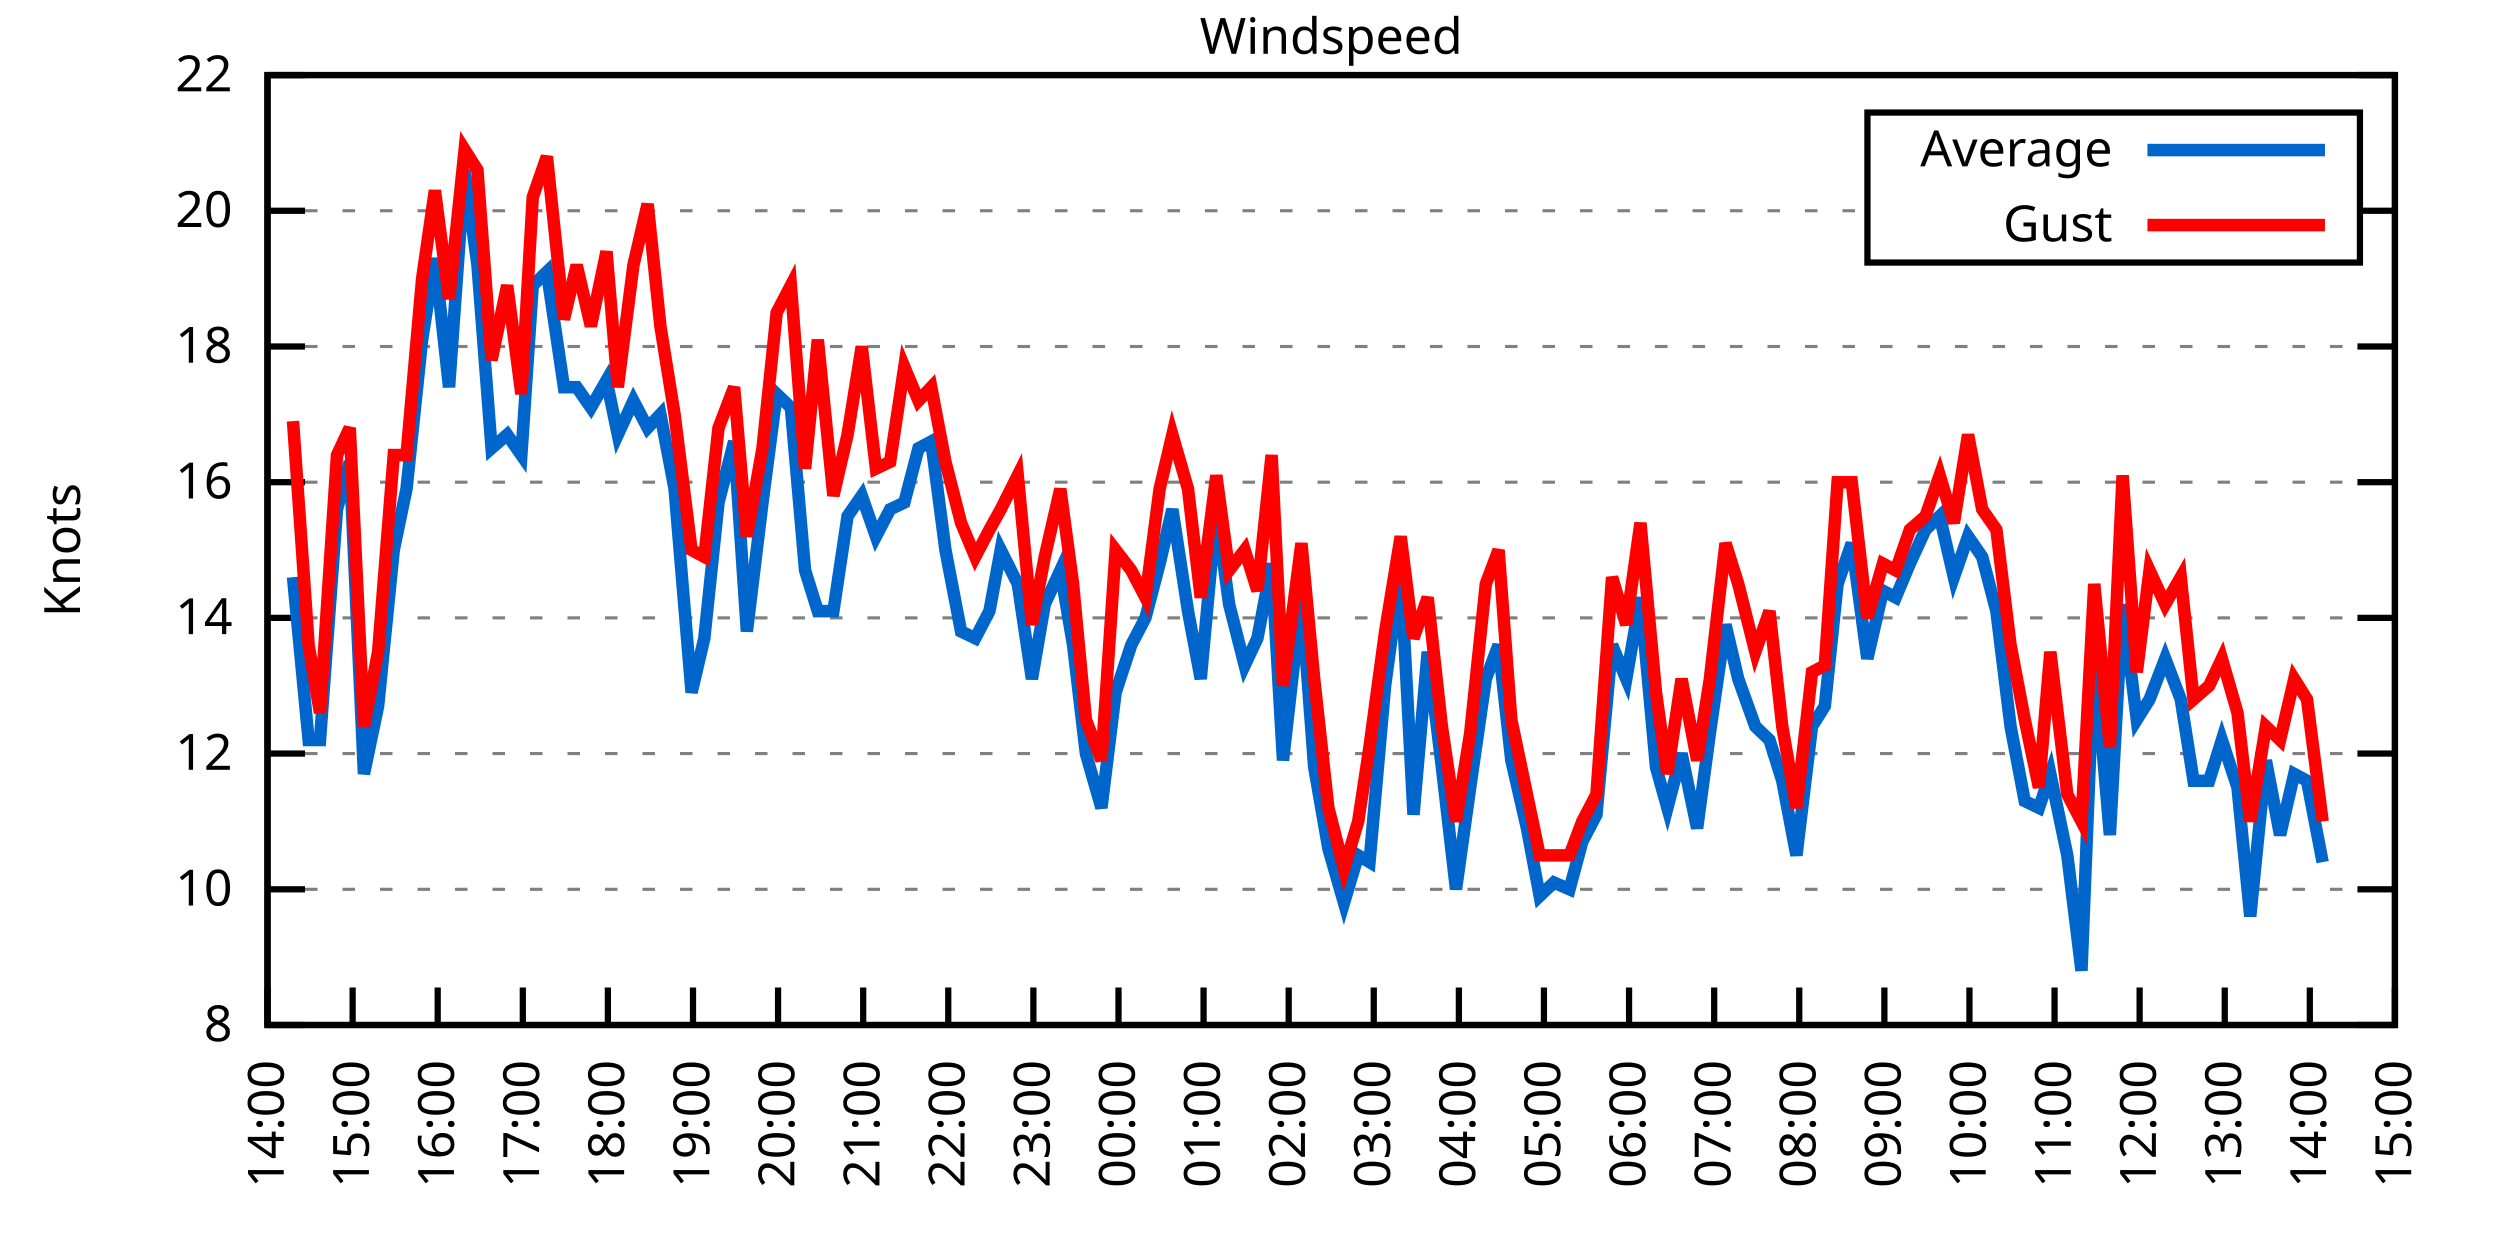
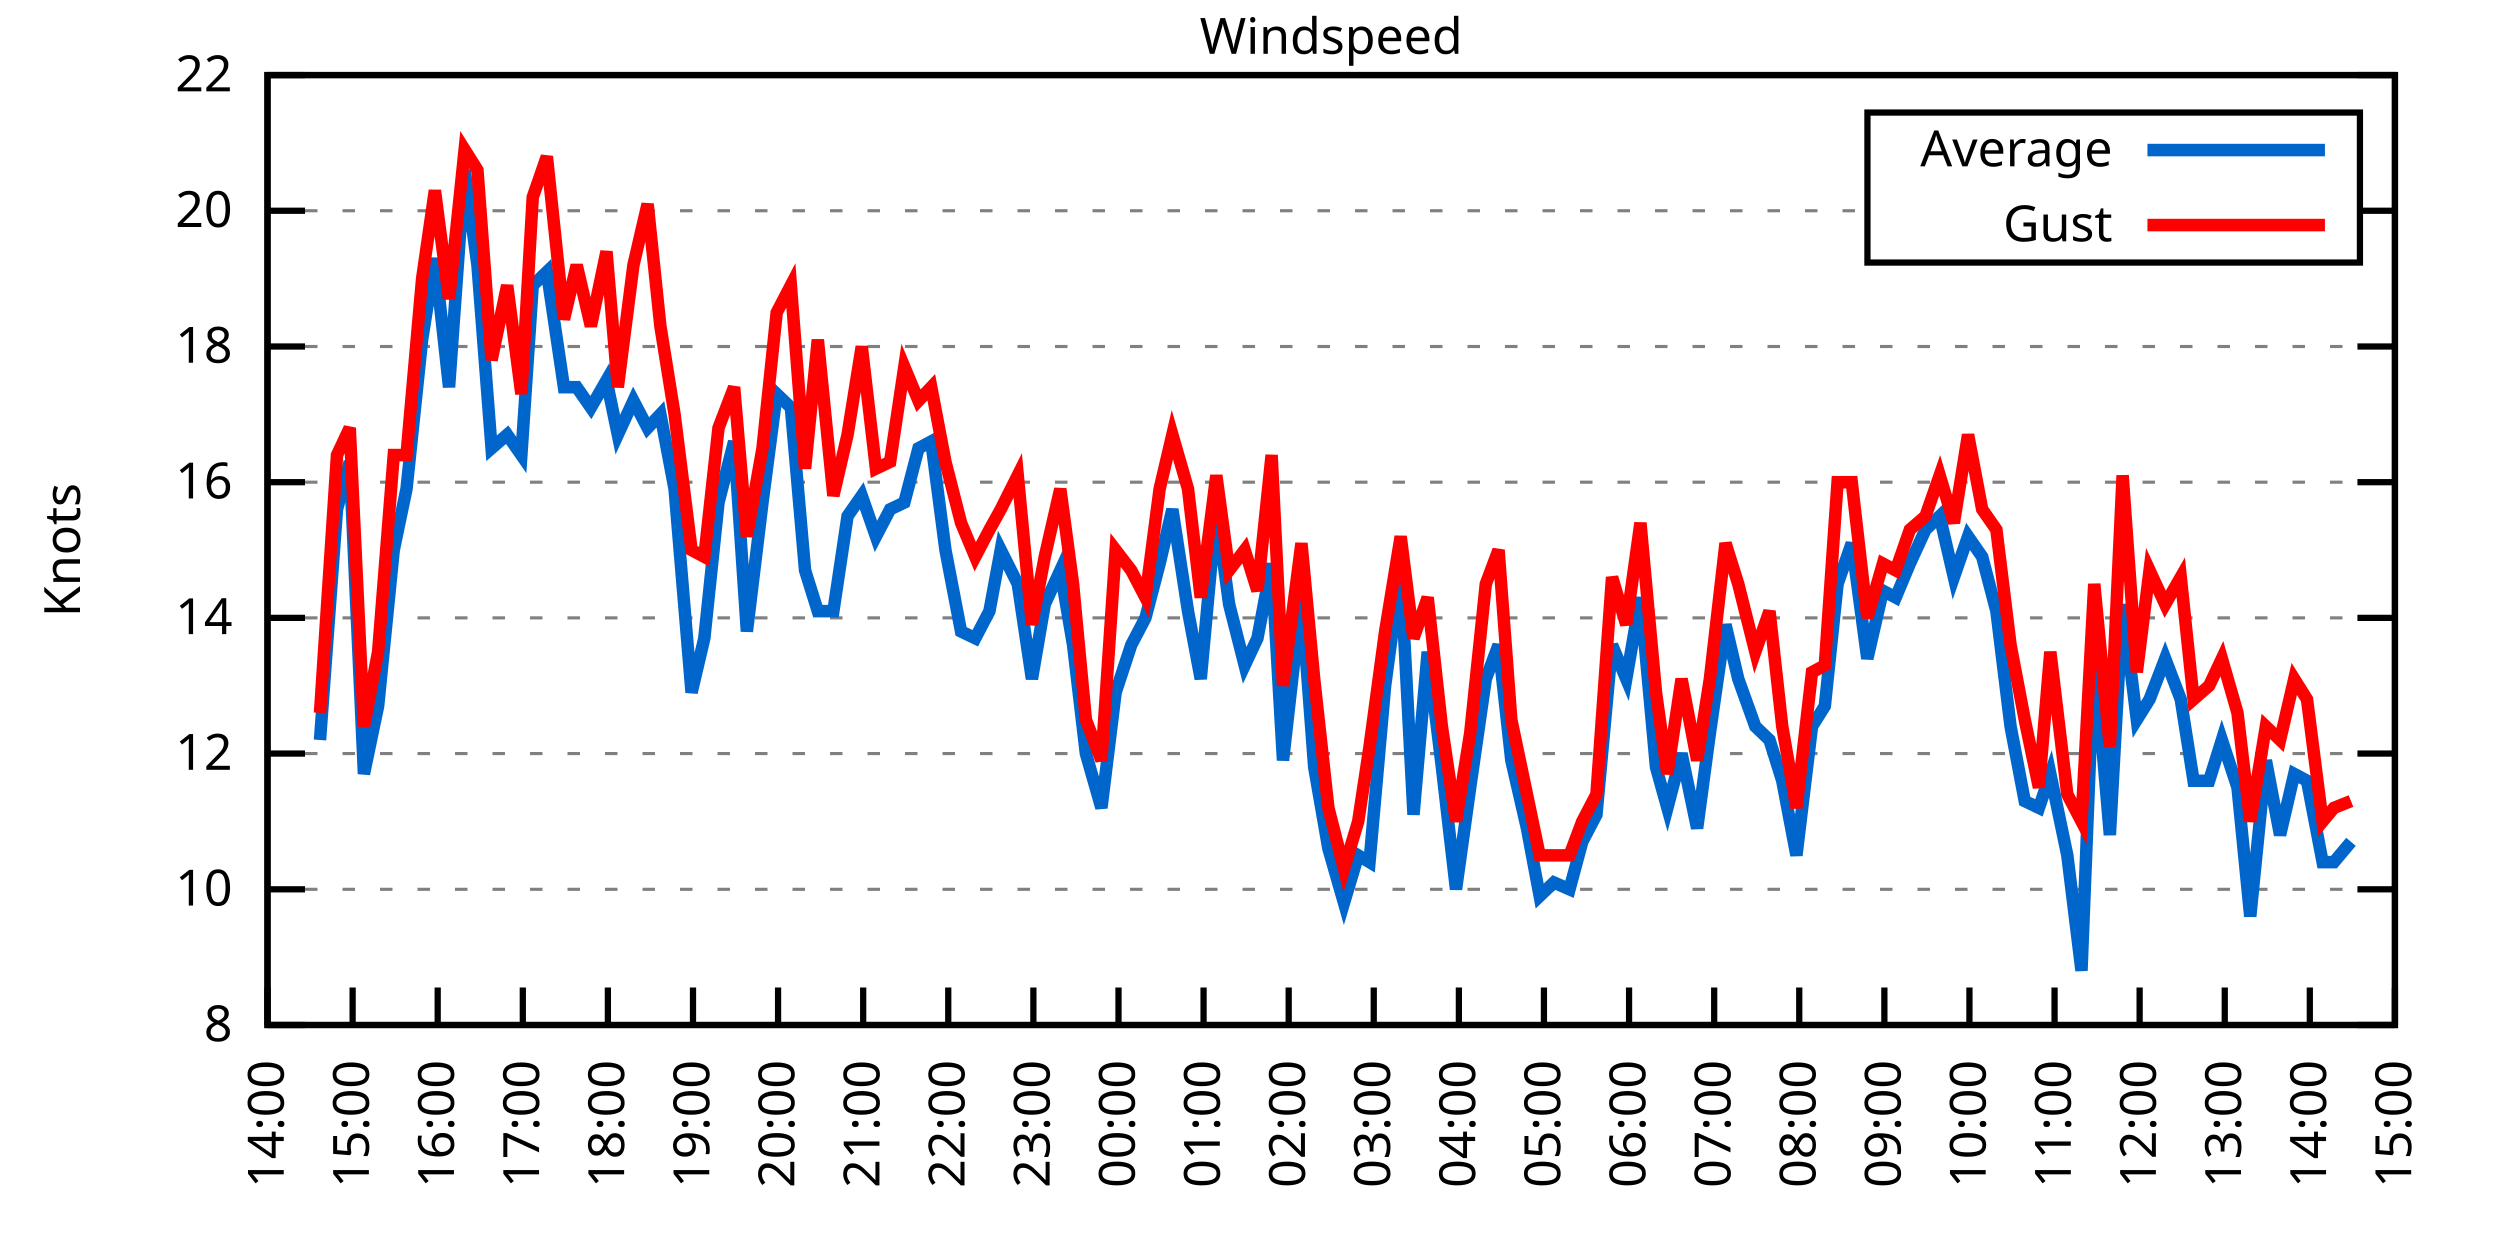
<svg xmlns="http://www.w3.org/2000/svg" xmlns:xlink="http://www.w3.org/1999/xlink" width="400" height="200" viewBox="0 0 400 200">
  <g id="gnuplot_canvas">
    <rect x="0" y="0" width="400" height="200" fill="none" />
    <defs>
      <circle id="gpDot" r="0.5" stroke-width="0.5" stroke="currentColor" />
      <path id="gpPt0" stroke-width="0.333" stroke="currentColor" d="M-1,0 h2 M0,-1 v2" />
      <path id="gpPt1" stroke-width="0.333" stroke="currentColor" d="M-1,-1 L1,1 M1,-1 L-1,1" />
      <path id="gpPt2" stroke-width="0.333" stroke="currentColor" d="M-1,0 L1,0 M0,-1 L0,1 M-1,-1 L1,1 M-1,1 L1,-1" />
      <rect id="gpPt3" stroke-width="0.333" stroke="currentColor" x="-1" y="-1" width="2" height="2" />
      <rect id="gpPt4" stroke-width="0.333" stroke="currentColor" fill="currentColor" x="-1" y="-1" width="2" height="2" />
      <circle id="gpPt5" stroke-width="0.333" stroke="currentColor" cx="0" cy="0" r="1" />
      <use xlink:href="#gpPt5" id="gpPt6" fill="currentColor" stroke="none" />
      <path id="gpPt7" stroke-width="0.333" stroke="currentColor" d="M0,-1.33 L-1.33,0.67 L1.33,0.67 z" />
      <use xlink:href="#gpPt7" id="gpPt8" fill="currentColor" stroke="none" />
      <use xlink:href="#gpPt7" id="gpPt9" stroke="currentColor" transform="rotate(180)" />
      <use xlink:href="#gpPt9" id="gpPt10" fill="currentColor" stroke="none" />
      <use xlink:href="#gpPt3" id="gpPt11" stroke="currentColor" transform="rotate(45)" />
      <use xlink:href="#gpPt11" id="gpPt12" fill="currentColor" stroke="none" />
      <path id="gpPt13" stroke-width="0.333" stroke="currentColor" d="M0,1.330 L1.265,0.411 L0.782,-1.067 L-0.782,-1.076 L-1.265,0.411 z" />
      <use xlink:href="#gpPt13" id="gpPt14" fill="currentColor" stroke="none" />
      <filter id="textbox" filterUnits="objectBoundingBox" x="0" y="0" height="1" width="1">
        <feFlood flood-color="white" flood-opacity="1" result="bgnd" />
        <feComposite in="SourceGraphic" in2="bgnd" operator="atop" />
      </filter>
      <filter id="greybox" filterUnits="objectBoundingBox" x="0" y="0" height="1" width="1">
        <feFlood flood-color="lightgrey" flood-opacity="1" result="grey" />
        <feComposite in="SourceGraphic" in2="grey" operator="atop" />
      </filter>
    </defs>
    <g fill="none" color="white" stroke="currentColor" stroke-width="1.00" stroke-linecap="butt" stroke-linejoin="miter">
</g>
    <g fill="none" color="black" stroke="currentColor" stroke-width="1.00" stroke-linecap="butt" stroke-linejoin="miter">
      <g stroke="none" shape-rendering="crispEdges">
        <polygon fill="rgb(255, 255, 255)" points="42.80,164.00 383.18,164.00 383.18,12.02 42.80,12.02 " />
      </g>
    </g>
    <g fill="none" color="black" stroke="currentColor" stroke-width="1.00" stroke-linecap="butt" stroke-linejoin="miter">
</g>
    <g fill="none" color="black" stroke="black" stroke-width="0.50" stroke-linecap="butt" stroke-linejoin="miter">
</g>
    <g fill="none" color="gray" stroke="currentColor" stroke-width="0.50" stroke-linecap="butt" stroke-linejoin="miter">
      <path stroke="gray" stroke-dasharray="2,4" class="gridline" d="M42.80,164.00 L383.19,164.00  " />
    </g>
    <g fill="none" color="gray" stroke="gray" stroke-width="1.00" stroke-linecap="butt" stroke-linejoin="miter">
</g>
    <g fill="none" color="black" stroke="currentColor" stroke-width="1.00" stroke-linecap="butt" stroke-linejoin="miter">
      <path stroke="black" d="M42.80,164.00 L48.80,164.00 M383.19,164.00 L377.19,164.00  " />
      <g transform="translate(37.20,166.60)" stroke="none" fill="black" font-family="Sans" font-size="8.00" text-anchor="end">
        <text>
          <tspan font-family="Sans"> 8</tspan>
        </text>
      </g>
    </g>
    <g fill="none" color="black" stroke="currentColor" stroke-width="1.00" stroke-linecap="butt" stroke-linejoin="miter">
</g>
    <g fill="none" color="black" stroke="black" stroke-width="0.50" stroke-linecap="butt" stroke-linejoin="miter">
</g>
    <g fill="none" color="gray" stroke="currentColor" stroke-width="0.50" stroke-linecap="butt" stroke-linejoin="miter">
      <path stroke="gray" stroke-dasharray="2,4" class="gridline" d="M42.80,142.29 L383.19,142.29  " />
    </g>
    <g fill="none" color="gray" stroke="gray" stroke-width="1.00" stroke-linecap="butt" stroke-linejoin="miter">
</g>
    <g fill="none" color="black" stroke="currentColor" stroke-width="1.00" stroke-linecap="butt" stroke-linejoin="miter">
      <path stroke="black" d="M42.80,142.29 L48.80,142.29 M383.19,142.29 L377.19,142.29  " />
      <g transform="translate(37.20,144.89)" stroke="none" fill="black" font-family="Sans" font-size="8.00" text-anchor="end">
        <text>
          <tspan font-family="Sans"> 10</tspan>
        </text>
      </g>
    </g>
    <g fill="none" color="black" stroke="currentColor" stroke-width="1.00" stroke-linecap="butt" stroke-linejoin="miter">
</g>
    <g fill="none" color="black" stroke="black" stroke-width="0.50" stroke-linecap="butt" stroke-linejoin="miter">
</g>
    <g fill="none" color="gray" stroke="currentColor" stroke-width="0.50" stroke-linecap="butt" stroke-linejoin="miter">
      <path stroke="gray" stroke-dasharray="2,4" class="gridline" d="M42.80,120.57 L383.19,120.57  " />
    </g>
    <g fill="none" color="gray" stroke="gray" stroke-width="1.00" stroke-linecap="butt" stroke-linejoin="miter">
</g>
    <g fill="none" color="black" stroke="currentColor" stroke-width="1.00" stroke-linecap="butt" stroke-linejoin="miter">
      <path stroke="black" d="M42.80,120.57 L48.80,120.57 M383.19,120.57 L377.19,120.57  " />
      <g transform="translate(37.20,123.17)" stroke="none" fill="black" font-family="Sans" font-size="8.00" text-anchor="end">
        <text>
          <tspan font-family="Sans"> 12</tspan>
        </text>
      </g>
    </g>
    <g fill="none" color="black" stroke="currentColor" stroke-width="1.00" stroke-linecap="butt" stroke-linejoin="miter">
</g>
    <g fill="none" color="black" stroke="black" stroke-width="0.50" stroke-linecap="butt" stroke-linejoin="miter">
</g>
    <g fill="none" color="gray" stroke="currentColor" stroke-width="0.50" stroke-linecap="butt" stroke-linejoin="miter">
      <path stroke="gray" stroke-dasharray="2,4" class="gridline" d="M42.80,98.86 L383.19,98.86  " />
    </g>
    <g fill="none" color="gray" stroke="gray" stroke-width="1.00" stroke-linecap="butt" stroke-linejoin="miter">
</g>
    <g fill="none" color="black" stroke="currentColor" stroke-width="1.00" stroke-linecap="butt" stroke-linejoin="miter">
      <path stroke="black" d="M42.80,98.86 L48.80,98.86 M383.19,98.86 L377.19,98.86  " />
      <g transform="translate(37.20,101.46)" stroke="none" fill="black" font-family="Sans" font-size="8.00" text-anchor="end">
        <text>
          <tspan font-family="Sans"> 14</tspan>
        </text>
      </g>
    </g>
    <g fill="none" color="black" stroke="currentColor" stroke-width="1.00" stroke-linecap="butt" stroke-linejoin="miter">
</g>
    <g fill="none" color="black" stroke="black" stroke-width="0.50" stroke-linecap="butt" stroke-linejoin="miter">
</g>
    <g fill="none" color="gray" stroke="currentColor" stroke-width="0.50" stroke-linecap="butt" stroke-linejoin="miter">
      <path stroke="gray" stroke-dasharray="2,4" class="gridline" d="M42.80,77.15 L383.19,77.15  " />
    </g>
    <g fill="none" color="gray" stroke="gray" stroke-width="1.00" stroke-linecap="butt" stroke-linejoin="miter">
</g>
    <g fill="none" color="black" stroke="currentColor" stroke-width="1.00" stroke-linecap="butt" stroke-linejoin="miter">
      <path stroke="black" d="M42.80,77.15 L48.80,77.15 M383.19,77.15 L377.19,77.15  " />
      <g transform="translate(37.20,79.75)" stroke="none" fill="black" font-family="Sans" font-size="8.00" text-anchor="end">
        <text>
          <tspan font-family="Sans"> 16</tspan>
        </text>
      </g>
    </g>
    <g fill="none" color="black" stroke="currentColor" stroke-width="1.00" stroke-linecap="butt" stroke-linejoin="miter">
</g>
    <g fill="none" color="black" stroke="black" stroke-width="0.50" stroke-linecap="butt" stroke-linejoin="miter">
</g>
    <g fill="none" color="gray" stroke="currentColor" stroke-width="0.50" stroke-linecap="butt" stroke-linejoin="miter">
      <path stroke="gray" stroke-dasharray="2,4" class="gridline" d="M42.80,55.44 L383.19,55.44  " />
    </g>
    <g fill="none" color="gray" stroke="gray" stroke-width="1.00" stroke-linecap="butt" stroke-linejoin="miter">
</g>
    <g fill="none" color="black" stroke="currentColor" stroke-width="1.00" stroke-linecap="butt" stroke-linejoin="miter">
      <path stroke="black" d="M42.80,55.44 L48.80,55.44 M383.19,55.44 L377.19,55.44  " />
      <g transform="translate(37.20,58.04)" stroke="none" fill="black" font-family="Sans" font-size="8.00" text-anchor="end">
        <text>
          <tspan font-family="Sans"> 18</tspan>
        </text>
      </g>
    </g>
    <g fill="none" color="black" stroke="currentColor" stroke-width="1.00" stroke-linecap="butt" stroke-linejoin="miter">
</g>
    <g fill="none" color="black" stroke="black" stroke-width="0.50" stroke-linecap="butt" stroke-linejoin="miter">
</g>
    <g fill="none" color="gray" stroke="currentColor" stroke-width="0.50" stroke-linecap="butt" stroke-linejoin="miter">
      <path stroke="gray" stroke-dasharray="2,4" class="gridline" d="M42.80,33.72 L298.79,33.72 M377.59,33.72 L383.19,33.72  " />
    </g>
    <g fill="none" color="gray" stroke="gray" stroke-width="1.00" stroke-linecap="butt" stroke-linejoin="miter">
</g>
    <g fill="none" color="black" stroke="currentColor" stroke-width="1.00" stroke-linecap="butt" stroke-linejoin="miter">
      <path stroke="black" d="M42.80,33.72 L48.80,33.72 M383.19,33.72 L377.19,33.72  " />
      <g transform="translate(37.20,36.32)" stroke="none" fill="black" font-family="Sans" font-size="8.00" text-anchor="end">
        <text>
          <tspan font-family="Sans"> 20</tspan>
        </text>
      </g>
    </g>
    <g fill="none" color="black" stroke="currentColor" stroke-width="1.00" stroke-linecap="butt" stroke-linejoin="miter">
</g>
    <g fill="none" color="black" stroke="black" stroke-width="0.50" stroke-linecap="butt" stroke-linejoin="miter">
</g>
    <g fill="none" color="gray" stroke="currentColor" stroke-width="0.50" stroke-linecap="butt" stroke-linejoin="miter">
      <path stroke="gray" stroke-dasharray="2,4" class="gridline" d="M42.80,12.01 L383.19,12.01  " />
    </g>
    <g fill="none" color="gray" stroke="gray" stroke-width="1.00" stroke-linecap="butt" stroke-linejoin="miter">
</g>
    <g fill="none" color="black" stroke="currentColor" stroke-width="1.00" stroke-linecap="butt" stroke-linejoin="miter">
      <path stroke="black" d="M42.80,12.01 L48.80,12.01 M383.19,12.01 L377.19,12.01  " />
      <g transform="translate(37.20,14.61)" stroke="none" fill="black" font-family="Sans" font-size="8.00" text-anchor="end">
        <text>
          <tspan font-family="Sans"> 22</tspan>
        </text>
      </g>
    </g>
    <g fill="none" color="black" stroke="currentColor" stroke-width="1.00" stroke-linecap="butt" stroke-linejoin="miter">
      <path stroke="black" d="M42.80,164.00 L42.80,158.00  " />
      <g transform="translate(45.40,169.60) rotate(270.00)" stroke="none" fill="black" font-family="Sans" font-size="8.00" text-anchor="end">
        <text>
          <tspan font-family="Sans">14:00</tspan>
        </text>
      </g>
    </g>
    <g fill="none" color="black" stroke="currentColor" stroke-width="1.00" stroke-linecap="butt" stroke-linejoin="miter">
      <path stroke="black" d="M56.42,164.00 L56.42,158.00  " />
      <g transform="translate(59.02,169.60) rotate(270.00)" stroke="none" fill="black" font-family="Sans" font-size="8.00" text-anchor="end">
        <text>
          <tspan font-family="Sans">15:00</tspan>
        </text>
      </g>
    </g>
    <g fill="none" color="black" stroke="currentColor" stroke-width="1.00" stroke-linecap="butt" stroke-linejoin="miter">
      <path stroke="black" d="M70.03,164.00 L70.03,158.00  " />
      <g transform="translate(72.63,169.60) rotate(270.00)" stroke="none" fill="black" font-family="Sans" font-size="8.00" text-anchor="end">
        <text>
          <tspan font-family="Sans">16:00</tspan>
        </text>
      </g>
    </g>
    <g fill="none" color="black" stroke="currentColor" stroke-width="1.00" stroke-linecap="butt" stroke-linejoin="miter">
      <path stroke="black" d="M83.65,164.00 L83.65,158.00  " />
      <g transform="translate(86.25,169.60) rotate(270.00)" stroke="none" fill="black" font-family="Sans" font-size="8.00" text-anchor="end">
        <text>
          <tspan font-family="Sans">17:00</tspan>
        </text>
      </g>
    </g>
    <g fill="none" color="black" stroke="currentColor" stroke-width="1.00" stroke-linecap="butt" stroke-linejoin="miter">
      <path stroke="black" d="M97.26,164.00 L97.26,158.00  " />
      <g transform="translate(99.86,169.60) rotate(270.00)" stroke="none" fill="black" font-family="Sans" font-size="8.00" text-anchor="end">
        <text>
          <tspan font-family="Sans">18:00</tspan>
        </text>
      </g>
    </g>
    <g fill="none" color="black" stroke="currentColor" stroke-width="1.00" stroke-linecap="butt" stroke-linejoin="miter">
      <path stroke="black" d="M110.88,164.00 L110.88,158.00  " />
      <g transform="translate(113.48,169.60) rotate(270.00)" stroke="none" fill="black" font-family="Sans" font-size="8.00" text-anchor="end">
        <text>
          <tspan font-family="Sans">19:00</tspan>
        </text>
      </g>
    </g>
    <g fill="none" color="black" stroke="currentColor" stroke-width="1.00" stroke-linecap="butt" stroke-linejoin="miter">
      <path stroke="black" d="M124.49,164.00 L124.49,158.00  " />
      <g transform="translate(127.09,169.60) rotate(270.00)" stroke="none" fill="black" font-family="Sans" font-size="8.00" text-anchor="end">
        <text>
          <tspan font-family="Sans">20:00</tspan>
        </text>
      </g>
    </g>
    <g fill="none" color="black" stroke="currentColor" stroke-width="1.00" stroke-linecap="butt" stroke-linejoin="miter">
      <path stroke="black" d="M138.11,164.00 L138.11,158.00  " />
      <g transform="translate(140.71,169.60) rotate(270.00)" stroke="none" fill="black" font-family="Sans" font-size="8.00" text-anchor="end">
        <text>
          <tspan font-family="Sans">21:00</tspan>
        </text>
      </g>
    </g>
    <g fill="none" color="black" stroke="currentColor" stroke-width="1.00" stroke-linecap="butt" stroke-linejoin="miter">
      <path stroke="black" d="M151.72,164.00 L151.72,158.00  " />
      <g transform="translate(154.32,169.60) rotate(270.00)" stroke="none" fill="black" font-family="Sans" font-size="8.00" text-anchor="end">
        <text>
          <tspan font-family="Sans">22:00</tspan>
        </text>
      </g>
    </g>
    <g fill="none" color="black" stroke="currentColor" stroke-width="1.00" stroke-linecap="butt" stroke-linejoin="miter">
      <path stroke="black" d="M165.34,164.00 L165.34,158.00  " />
      <g transform="translate(167.94,169.60) rotate(270.00)" stroke="none" fill="black" font-family="Sans" font-size="8.00" text-anchor="end">
        <text>
          <tspan font-family="Sans">23:00</tspan>
        </text>
      </g>
    </g>
    <g fill="none" color="black" stroke="currentColor" stroke-width="1.00" stroke-linecap="butt" stroke-linejoin="miter">
      <path stroke="black" d="M178.96,164.00 L178.96,158.00  " />
      <g transform="translate(181.56,169.60) rotate(270.00)" stroke="none" fill="black" font-family="Sans" font-size="8.00" text-anchor="end">
        <text>
          <tspan font-family="Sans">00:00</tspan>
        </text>
      </g>
    </g>
    <g fill="none" color="black" stroke="currentColor" stroke-width="1.00" stroke-linecap="butt" stroke-linejoin="miter">
      <path stroke="black" d="M192.57,164.00 L192.57,158.00  " />
      <g transform="translate(195.17,169.60) rotate(270.00)" stroke="none" fill="black" font-family="Sans" font-size="8.00" text-anchor="end">
        <text>
          <tspan font-family="Sans">01:00</tspan>
        </text>
      </g>
    </g>
    <g fill="none" color="black" stroke="currentColor" stroke-width="1.00" stroke-linecap="butt" stroke-linejoin="miter">
      <path stroke="black" d="M206.19,164.00 L206.19,158.00  " />
      <g transform="translate(208.79,169.60) rotate(270.00)" stroke="none" fill="black" font-family="Sans" font-size="8.00" text-anchor="end">
        <text>
          <tspan font-family="Sans">02:00</tspan>
        </text>
      </g>
    </g>
    <g fill="none" color="black" stroke="currentColor" stroke-width="1.00" stroke-linecap="butt" stroke-linejoin="miter">
      <path stroke="black" d="M219.80,164.00 L219.80,158.00  " />
      <g transform="translate(222.40,169.60) rotate(270.00)" stroke="none" fill="black" font-family="Sans" font-size="8.00" text-anchor="end">
        <text>
          <tspan font-family="Sans">03:00</tspan>
        </text>
      </g>
    </g>
    <g fill="none" color="black" stroke="currentColor" stroke-width="1.00" stroke-linecap="butt" stroke-linejoin="miter">
      <path stroke="black" d="M233.42,164.00 L233.42,158.00  " />
      <g transform="translate(236.02,169.60) rotate(270.00)" stroke="none" fill="black" font-family="Sans" font-size="8.00" text-anchor="end">
        <text>
          <tspan font-family="Sans">04:00</tspan>
        </text>
      </g>
    </g>
    <g fill="none" color="black" stroke="currentColor" stroke-width="1.00" stroke-linecap="butt" stroke-linejoin="miter">
      <path stroke="black" d="M247.03,164.00 L247.03,158.00  " />
      <g transform="translate(249.63,169.60) rotate(270.00)" stroke="none" fill="black" font-family="Sans" font-size="8.00" text-anchor="end">
        <text>
          <tspan font-family="Sans">05:00</tspan>
        </text>
      </g>
    </g>
    <g fill="none" color="black" stroke="currentColor" stroke-width="1.00" stroke-linecap="butt" stroke-linejoin="miter">
      <path stroke="black" d="M260.65,164.00 L260.65,158.00  " />
      <g transform="translate(263.25,169.60) rotate(270.00)" stroke="none" fill="black" font-family="Sans" font-size="8.00" text-anchor="end">
        <text>
          <tspan font-family="Sans">06:00</tspan>
        </text>
      </g>
    </g>
    <g fill="none" color="black" stroke="currentColor" stroke-width="1.00" stroke-linecap="butt" stroke-linejoin="miter">
      <path stroke="black" d="M274.27,164.00 L274.27,158.00  " />
      <g transform="translate(276.87,169.60) rotate(270.00)" stroke="none" fill="black" font-family="Sans" font-size="8.00" text-anchor="end">
        <text>
          <tspan font-family="Sans">07:00</tspan>
        </text>
      </g>
    </g>
    <g fill="none" color="black" stroke="currentColor" stroke-width="1.00" stroke-linecap="butt" stroke-linejoin="miter">
      <path stroke="black" d="M287.88,164.00 L287.88,158.00  " />
      <g transform="translate(290.48,169.60) rotate(270.00)" stroke="none" fill="black" font-family="Sans" font-size="8.00" text-anchor="end">
        <text>
          <tspan font-family="Sans">08:00</tspan>
        </text>
      </g>
    </g>
    <g fill="none" color="black" stroke="currentColor" stroke-width="1.00" stroke-linecap="butt" stroke-linejoin="miter">
      <path stroke="black" d="M301.50,164.00 L301.50,158.00  " />
      <g transform="translate(304.10,169.60) rotate(270.00)" stroke="none" fill="black" font-family="Sans" font-size="8.00" text-anchor="end">
        <text>
          <tspan font-family="Sans">09:00</tspan>
        </text>
      </g>
    </g>
    <g fill="none" color="black" stroke="currentColor" stroke-width="1.00" stroke-linecap="butt" stroke-linejoin="miter">
      <path stroke="black" d="M315.11,164.00 L315.11,158.00  " />
      <g transform="translate(317.71,169.60) rotate(270.00)" stroke="none" fill="black" font-family="Sans" font-size="8.00" text-anchor="end">
        <text>
          <tspan font-family="Sans">10:00</tspan>
        </text>
      </g>
    </g>
    <g fill="none" color="black" stroke="currentColor" stroke-width="1.00" stroke-linecap="butt" stroke-linejoin="miter">
      <path stroke="black" d="M328.73,164.00 L328.73,158.00  " />
      <g transform="translate(331.33,169.60) rotate(270.00)" stroke="none" fill="black" font-family="Sans" font-size="8.00" text-anchor="end">
        <text>
          <tspan font-family="Sans">11:00</tspan>
        </text>
      </g>
    </g>
    <g fill="none" color="black" stroke="currentColor" stroke-width="1.00" stroke-linecap="butt" stroke-linejoin="miter">
      <path stroke="black" d="M342.34,164.00 L342.34,158.00  " />
      <g transform="translate(344.94,169.60) rotate(270.00)" stroke="none" fill="black" font-family="Sans" font-size="8.00" text-anchor="end">
        <text>
          <tspan font-family="Sans">12:00</tspan>
        </text>
      </g>
    </g>
    <g fill="none" color="black" stroke="currentColor" stroke-width="1.00" stroke-linecap="butt" stroke-linejoin="miter">
      <path stroke="black" d="M355.96,164.00 L355.96,158.00  " />
      <g transform="translate(358.56,169.60) rotate(270.00)" stroke="none" fill="black" font-family="Sans" font-size="8.00" text-anchor="end">
        <text>
          <tspan font-family="Sans">13:00</tspan>
        </text>
      </g>
    </g>
    <g fill="none" color="black" stroke="currentColor" stroke-width="1.00" stroke-linecap="butt" stroke-linejoin="miter">
      <path stroke="black" d="M369.57,164.00 L369.57,158.00  " />
      <g transform="translate(372.17,169.60) rotate(270.00)" stroke="none" fill="black" font-family="Sans" font-size="8.00" text-anchor="end">
        <text>
          <tspan font-family="Sans">14:00</tspan>
        </text>
      </g>
    </g>
    <g fill="none" color="black" stroke="currentColor" stroke-width="1.00" stroke-linecap="butt" stroke-linejoin="miter">
      <path stroke="black" d="M383.19,164.00 L383.19,158.00  " />
      <g transform="translate(385.79,169.60) rotate(270.00)" stroke="none" fill="black" font-family="Sans" font-size="8.00" text-anchor="end">
        <text>
          <tspan font-family="Sans">15:00</tspan>
        </text>
      </g>
    </g>
    <g fill="none" color="black" stroke="currentColor" stroke-width="1.00" stroke-linecap="butt" stroke-linejoin="miter">
</g>
    <g fill="none" color="black" stroke="currentColor" stroke-width="1.00" stroke-linecap="butt" stroke-linejoin="miter">
      <path stroke="black" d="M42.80,12.01 L42.80,164.00 L383.19,164.00 L383.19,12.01 L42.80,12.01 Z  " />
    </g>
    <g fill="none" color="black" stroke="currentColor" stroke-width="1.00" stroke-linecap="butt" stroke-linejoin="miter">
</g>
    <g fill="none" color="black" stroke="currentColor" stroke-width="1.00" stroke-linecap="butt" stroke-linejoin="miter">
      <path stroke="black" d="M298.79,42.01 L298.79,18.01 L377.59,18.01 L377.59,42.01 L298.79,42.01 Z  " />
    </g>
    <g id="Windspeed_plot_1">
      <g fill="none" color="white" stroke="black" stroke-width="2.00" stroke-linecap="butt" stroke-linejoin="miter">
</g>
      <g fill="none" color="black" stroke="currentColor" stroke-width="2.00" stroke-linecap="butt" stroke-linejoin="miter">
        <g transform="translate(337.99,26.61)" stroke="none" fill="black" font-family="Sans" font-size="8.00" text-anchor="end">
          <text>
            <tspan font-family="Sans">Average</tspan>
          </text>
        </g>
      </g>
      <g fill="none" color="black" stroke="currentColor" stroke-width="2.00" stroke-linecap="butt" stroke-linejoin="miter">
-         <path stroke="rgb(  0, 102, 204)" d="M343.59,24.01 L371.99,24.01 M46.88,92.35 L49.38,118.40 L51.20,118.40 L53.92,81.49 L55.96,73.89 L58.23,123.83   L60.50,112.97 L63.00,88.00 L65.04,78.23 L67.54,54.35 L69.58,41.32 L71.85,61.95 L74.34,27.21 L76.39,42.41   L78.65,71.72 L81.15,69.55 L83.42,72.81 L85.24,45.66 L87.50,43.49 L90.23,61.95 L92.27,61.95 L94.54,65.21   L97.04,60.86 L98.85,69.55 L101.35,64.12 L103.62,68.46 L105.66,66.29 L107.93,78.23 L110.65,110.80 L112.69,102.12   L114.96,80.41 L117.46,70.63 L119.50,101.03 L122.00,80.41 L124.27,63.04 L126.54,65.21 L128.81,91.26 L130.85,97.78   L133.34,97.78 L135.61,82.58 L137.88,79.32 L140.15,85.83 L142.42,81.49 L144.69,80.41 L146.96,71.72 L149.00,70.63   L151.27,88.00 L153.77,101.03 L156.04,102.12 L158.31,97.78 L160.12,88.00 L162.84,93.43 L165.11,108.63 L167.16,96.69   L169.65,91.26 L171.69,103.20 L173.74,120.57 L176.23,129.26 L178.50,110.80 L181.00,103.20 L183.27,98.86 L185.54,90.18   L187.58,81.49 L190.08,97.78 L192.12,108.63 L194.61,81.49 L196.66,96.69 L199.15,106.46 L201.19,102.12 L203.46,90.18   L205.28,121.66 L208.23,95.60 L210.27,122.75 L212.54,135.77 L215.04,144.46 L217.31,136.86 L219.12,137.94 L221.62,109.72   L224.11,91.26 L226.16,130.35 L228.43,104.29 L230.70,122.75 L232.96,142.29 L235.23,126.00 L237.73,108.63 L239.77,103.20   L241.81,121.66 L244.31,132.52 L246.35,143.37 L248.62,141.20 L251.12,142.29 L253.16,134.69 L255.43,130.35 L257.93,103.20   L260.20,108.63 L262.47,95.60 L264.96,122.75 L266.78,129.26 L269.05,120.57 L271.54,132.52 L273.58,117.32 L276.08,99.95   L278.12,108.63 L280.85,116.23 L283.12,118.40 L285.16,124.92 L287.43,136.86 L289.92,116.23 L291.97,112.97 L294.01,93.43   L296.28,86.92 L298.77,105.38 L301.27,94.52 L303.31,95.60 L305.58,90.18 L308.08,84.75 L310.35,82.58 L312.62,92.35   L314.89,85.83 L317.15,89.09 L319.42,97.78 L321.69,116.23 L323.96,128.17 L326.23,129.26 L328.05,123.83 L330.77,136.86   L333.04,155.31 L335.08,104.29 L337.58,133.60 L339.62,96.69 L341.89,115.15 L343.93,111.89 L346.43,105.38 L348.92,111.89   L350.97,124.92 L353.46,124.92 L355.50,118.40 L358.00,126.00 L360.04,146.63 L362.54,121.66 L364.81,133.60 L367.08,123.83   L369.12,124.92 L371.62,137.94  " />
+         <path stroke="rgb(  0, 102, 204)" d="M343.59,24.01 L371.99,24.01 M51.20,118.40 L53.92,81.49 L55.96,73.89 L58.23,123.83 L60.50,112.97 L63.00,88.00   L65.04,78.23 L67.54,54.35 L69.58,41.32 L71.85,61.95 L74.34,27.21 L76.39,42.41 L78.65,71.72 L81.15,69.55   L83.42,72.81 L85.24,45.66 L87.50,43.49 L90.23,61.95 L92.27,61.95 L94.54,65.21 L97.04,60.86 L98.85,69.55   L101.35,64.12 L103.62,68.46 L105.66,66.29 L107.93,78.23 L110.65,110.80 L112.69,102.12 L114.96,80.41 L117.46,70.63   L119.50,101.03 L122.00,80.41 L124.27,63.04 L126.54,65.21 L128.81,91.26 L130.85,97.78 L133.34,97.78 L135.61,82.58   L137.88,79.32 L140.15,85.83 L142.42,81.49 L144.69,80.41 L146.96,71.72 L149.00,70.63 L151.27,88.00 L153.77,101.03   L156.04,102.12 L158.31,97.78 L160.12,88.00 L162.84,93.43 L165.11,108.63 L167.16,96.69 L169.65,91.26 L171.69,103.20   L173.74,120.57 L176.23,129.26 L178.50,110.80 L181.00,103.20 L183.27,98.86 L185.54,90.18 L187.58,81.49 L190.08,97.78   L192.12,108.63 L194.61,81.49 L196.66,96.69 L199.15,106.46 L201.19,102.12 L203.46,90.18 L205.28,121.66 L208.23,95.60   L210.27,122.75 L212.54,135.77 L215.04,144.46 L217.31,136.86 L219.12,137.94 L221.62,109.72 L224.11,91.26 L226.16,130.35   L228.43,104.29 L230.70,122.75 L232.96,142.29 L235.23,126.00 L237.73,108.63 L239.77,103.20 L241.81,121.66 L244.31,132.52   L246.35,143.37 L248.62,141.20 L251.12,142.29 L253.16,134.69 L255.43,130.35 L257.93,103.20 L260.20,108.63 L262.47,95.60   L264.96,122.75 L266.78,129.26 L269.05,120.57 L271.54,132.52 L273.58,117.32 L276.08,99.95 L278.12,108.63 L280.85,116.23   L283.12,118.40 L285.16,124.92 L287.43,136.86 L289.92,116.23 L291.97,112.97 L294.01,93.43 L296.28,86.92 L298.77,105.38   L301.27,94.52 L303.31,95.60 L305.58,90.18 L308.08,84.75 L310.35,82.58 L312.62,92.35 L314.89,85.83 L317.15,89.09   L319.42,97.78 L321.69,116.23 L323.96,128.17 L326.23,129.26 L328.05,123.83 L330.77,136.86 L333.04,155.31 L335.08,104.29   L337.58,133.60 L339.62,96.69 L341.89,115.15 L343.93,111.89 L346.43,105.38 L348.92,111.89 L350.97,124.92 L353.46,124.92   L355.50,118.40 L358.00,126.00 L360.04,146.63 L362.54,121.66 L364.81,133.60 L367.08,123.83 L369.12,124.92 L371.62,137.94   L373.43,137.94 L376.16,134.69  " />
      </g>
    </g>
    <g id="Windspeed_plot_2">
      <g fill="none" color="black" stroke="currentColor" stroke-width="2.00" stroke-linecap="butt" stroke-linejoin="miter">
        <g transform="translate(337.99,38.61)" stroke="none" fill="black" font-family="Sans" font-size="8.00" text-anchor="end">
          <text>
            <tspan font-family="Sans">Gust</tspan>
          </text>
        </g>
      </g>
      <g fill="none" color="black" stroke="currentColor" stroke-width="2.00" stroke-linecap="butt" stroke-linejoin="miter">
-         <path stroke="rgb(255,   0,   0)" d="M343.59,36.01 L371.99,36.01 M46.88,67.38 L49.38,103.20 L51.20,114.06 L53.92,72.81 L55.96,68.46 L58.23,116.23   L60.50,104.29 L63.00,72.81 L65.04,72.81 L67.54,44.58 L69.58,30.47 L71.85,47.84 L74.34,23.95 L76.39,27.21   L78.65,57.61 L81.15,45.66 L83.42,63.04 L85.24,31.55 L87.50,25.04 L90.23,51.09 L92.27,42.41 L94.54,52.18   L97.04,40.24 L98.85,61.95 L101.35,42.41 L103.62,32.64 L105.66,52.18 L107.93,66.29 L110.65,88.00 L112.69,89.09   L114.96,68.46 L117.46,61.95 L119.50,85.83 L122.00,71.72 L124.27,50.01 L126.54,45.66 L128.81,74.98 L130.85,54.35   L133.34,79.32 L135.61,69.55 L137.88,55.44 L140.15,74.98 L142.42,73.89 L144.69,58.69 L146.96,64.12 L149.00,61.95   L151.27,73.89 L153.77,83.66 L156.04,89.09 L158.31,84.75 L160.12,81.49 L162.84,76.06 L165.11,99.95 L167.16,89.09   L169.65,78.23 L171.69,93.43 L173.74,115.15 L176.23,121.66 L178.50,88.00 L181.00,91.26 L183.27,95.60 L185.54,78.23   L187.58,69.55 L190.08,78.23 L192.12,95.60 L194.61,76.06 L196.66,91.26 L199.15,88.00 L201.19,94.52 L203.46,72.81   L205.28,109.72 L208.23,86.92 L210.27,108.63 L212.54,129.26 L215.04,139.03 L217.31,131.43 L219.12,119.49 L221.62,101.03   L224.11,85.83 L226.16,102.12 L228.43,95.60 L230.70,116.23 L232.96,131.43 L235.23,117.32 L237.73,93.43 L239.77,88.00   L241.81,115.15 L244.31,127.09 L246.35,136.86 L248.62,136.86 L251.12,136.86 L253.16,131.43 L255.43,127.09 L257.93,92.35   L260.20,99.95 L262.47,83.66 L264.96,110.80 L266.78,123.83 L269.05,108.63 L271.54,121.66 L273.58,108.63 L276.08,86.92   L278.12,93.43 L280.85,104.29 L283.12,97.78 L285.16,116.23 L287.43,129.26 L289.92,107.55 L291.97,106.46 L294.01,77.15   L296.28,77.15 L298.77,98.86 L301.27,90.18 L303.31,91.26 L305.58,84.75 L308.08,82.58 L310.35,76.06 L312.62,83.66   L314.89,69.55 L317.15,81.49 L319.42,84.75 L321.69,103.20 L323.96,115.15 L326.23,126.00 L328.05,104.29 L330.77,127.09   L333.04,131.43 L335.08,93.43 L337.58,119.49 L339.62,76.06 L341.89,107.55 L343.93,91.26 L346.43,96.69 L348.92,92.35   L350.97,111.89 L353.46,109.72 L355.50,105.38 L358.00,114.06 L360.04,131.43 L362.54,116.23 L364.81,118.40 L367.08,108.63   L369.12,111.89 L371.62,131.43  " />
+         <path stroke="rgb(255,   0,   0)" d="M343.59,36.01 L371.99,36.01 M51.20,114.06 L53.92,72.81 L55.96,68.46 L58.23,116.23 L60.50,104.29 L63.00,72.81   L65.04,72.81 L67.54,44.58 L69.58,30.47 L71.85,47.84 L74.34,23.95 L76.39,27.21 L78.65,57.61 L81.15,45.66   L83.42,63.04 L85.24,31.55 L87.50,25.04 L90.23,51.09 L92.27,42.41 L94.54,52.18 L97.04,40.24 L98.85,61.95   L101.35,42.41 L103.62,32.64 L105.66,52.18 L107.93,66.29 L110.65,88.00 L112.69,89.09 L114.96,68.46 L117.46,61.95   L119.50,85.83 L122.00,71.72 L124.27,50.01 L126.54,45.66 L128.81,74.98 L130.85,54.35 L133.34,79.32 L135.61,69.55   L137.88,55.44 L140.15,74.98 L142.42,73.89 L144.69,58.69 L146.96,64.12 L149.00,61.95 L151.27,73.89 L153.77,83.66   L156.04,89.09 L158.31,84.75 L160.12,81.49 L162.84,76.06 L165.11,99.95 L167.16,89.09 L169.65,78.23 L171.69,93.43   L173.74,115.15 L176.23,121.66 L178.50,88.00 L181.00,91.26 L183.27,95.60 L185.54,78.23 L187.58,69.55 L190.08,78.23   L192.12,95.60 L194.61,76.06 L196.66,91.26 L199.15,88.00 L201.19,94.52 L203.46,72.81 L205.28,109.72 L208.23,86.92   L210.27,108.63 L212.54,129.26 L215.04,139.03 L217.31,131.43 L219.12,119.49 L221.62,101.03 L224.11,85.83 L226.16,102.12   L228.43,95.60 L230.70,116.23 L232.96,131.43 L235.23,117.32 L237.73,93.43 L239.77,88.00 L241.81,115.15 L244.31,127.09   L246.35,136.86 L248.62,136.86 L251.12,136.86 L253.16,131.43 L255.43,127.09 L257.93,92.35 L260.20,99.95 L262.47,83.66   L264.96,110.80 L266.78,123.83 L269.05,108.63 L271.54,121.66 L273.58,108.63 L276.08,86.92 L278.12,93.43 L280.85,104.29   L283.12,97.78 L285.16,116.23 L287.43,129.26 L289.92,107.55 L291.97,106.46 L294.01,77.15 L296.28,77.15 L298.77,98.86   L301.27,90.18 L303.31,91.26 L305.58,84.75 L308.08,82.58 L310.35,76.06 L312.62,83.66 L314.89,69.55 L317.15,81.49   L319.42,84.75 L321.69,103.20 L323.96,115.15 L326.23,126.00 L328.05,104.29 L330.77,127.09 L333.04,131.43 L335.08,93.43   L337.58,119.49 L339.62,76.06 L341.89,107.55 L343.93,91.26 L346.43,96.69 L348.92,92.35 L350.97,111.89 L353.46,109.72   L355.50,105.38 L358.00,114.06 L360.04,131.43 L362.54,116.23 L364.81,118.40 L367.08,108.63 L369.12,111.89 L371.62,131.43   L373.43,129.26 L376.16,128.17  " />
      </g>
    </g>
    <g fill="none" color="black" stroke="currentColor" stroke-width="2.00" stroke-linecap="butt" stroke-linejoin="miter">
</g>
    <g fill="none" color="black" stroke="black" stroke-width="1.00" stroke-linecap="butt" stroke-linejoin="miter">
</g>
    <g fill="none" color="black" stroke="currentColor" stroke-width="1.00" stroke-linecap="butt" stroke-linejoin="miter">
      <path stroke="black" d="M42.80,12.01 L42.80,164.00 L383.19,164.00 L383.19,12.01 L42.80,12.01 Z  " />
      <g transform="translate(12.80,88.01) rotate(270.00)" stroke="none" fill="black" font-family="Sans" font-size="8.00" text-anchor="middle">
        <text>
          <tspan font-family="Sans">Knots</tspan>
        </text>
      </g>
    </g>
    <g fill="none" color="black" stroke="currentColor" stroke-width="1.00" stroke-linecap="butt" stroke-linejoin="miter">
</g>
    <g fill="none" color="black" stroke="currentColor" stroke-width="1.00" stroke-linecap="butt" stroke-linejoin="miter">
      <g transform="translate(212.99,8.61)" stroke="none" fill="black" font-family="Sans" font-size="8.00" text-anchor="middle">
        <text>
          <tspan font-family="Sans">Windspeed</tspan>
        </text>
      </g>
    </g>
    <g fill="none" color="black" stroke="currentColor" stroke-width="1.00" stroke-linecap="butt" stroke-linejoin="miter">
</g>
  </g>
</svg>
